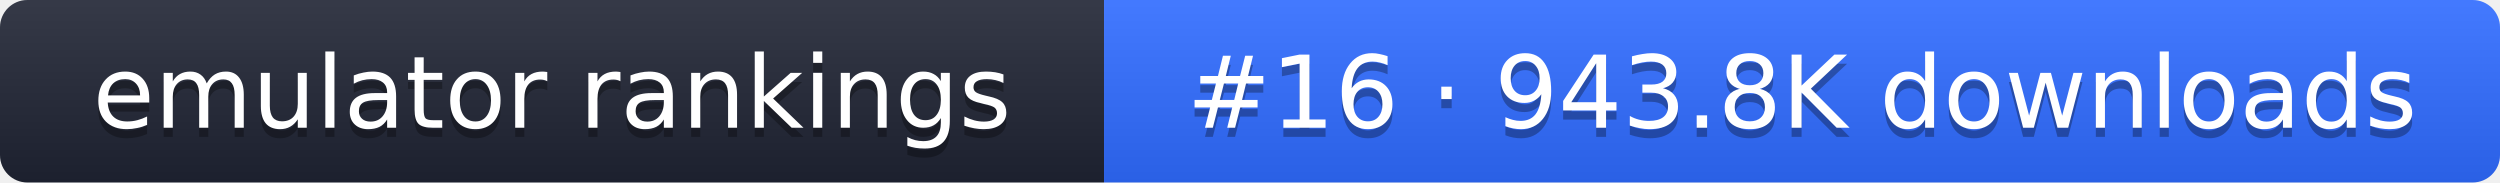
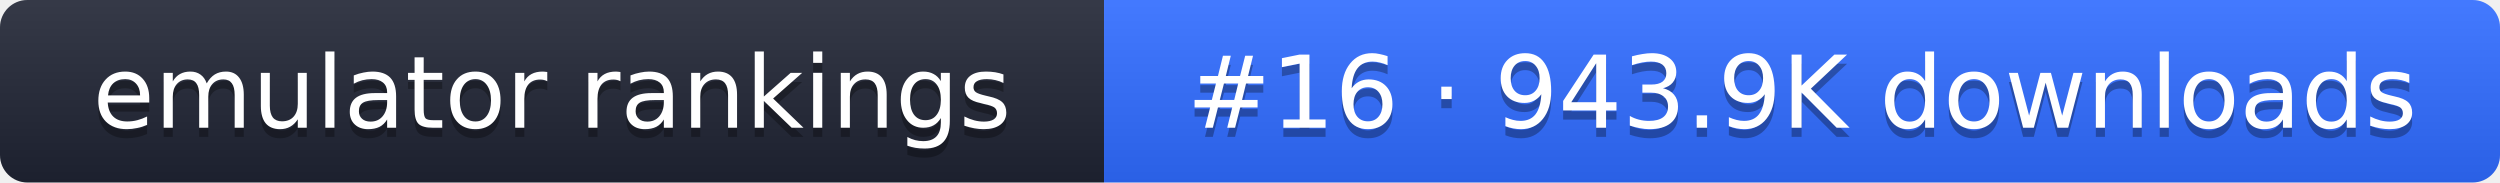
- <svg xmlns="http://www.w3.org/2000/svg" width="274" height="20" role="img" aria-label="emulator rankings: #16 · 943.8K downloads">
+ <svg xmlns="http://www.w3.org/2000/svg" width="274" height="20" role="img" aria-label="emulator rankings: #16 · 943.9K downloads">
  <linearGradient id="g" x2="0" y2="100%">
    <stop offset="0" stop-color="#fff" stop-opacity=".1" />
    <stop offset="1" stop-opacity=".1" />
  </linearGradient>
  <clipPath id="r">
    <rect width="274" height="20" rx="3" fill="#fff" />
  </clipPath>
  <g clip-path="url(#r)">
    <rect width="121" height="20" fill="#1f2433" />
    <rect x="121" width="153" height="20" fill="#2f6bff" />
    <rect width="274" height="20" fill="url(#g)" />
  </g>
  <g fill="#fff" text-anchor="middle" font-family="Verdana,DejaVu Sans,sans-serif" font-size="11">
    <text x="60.5" y="15" fill="#010101" fill-opacity=".3">emulator rankings</text>
    <text x="60.5" y="14">emulator rankings</text>
-     <text x="197.5" y="15" fill="#010101" fill-opacity=".3">#16 · 943.8K downloads</text>
-     <text x="197.5" y="14">#16 · 943.8K downloads</text>
+     <text x="197.5" y="15" fill="#010101" fill-opacity=".3">#16 · 943.9K downloads</text>
+     <text x="197.5" y="14">#16 · 943.9K downloads</text>
  </g>
</svg>
